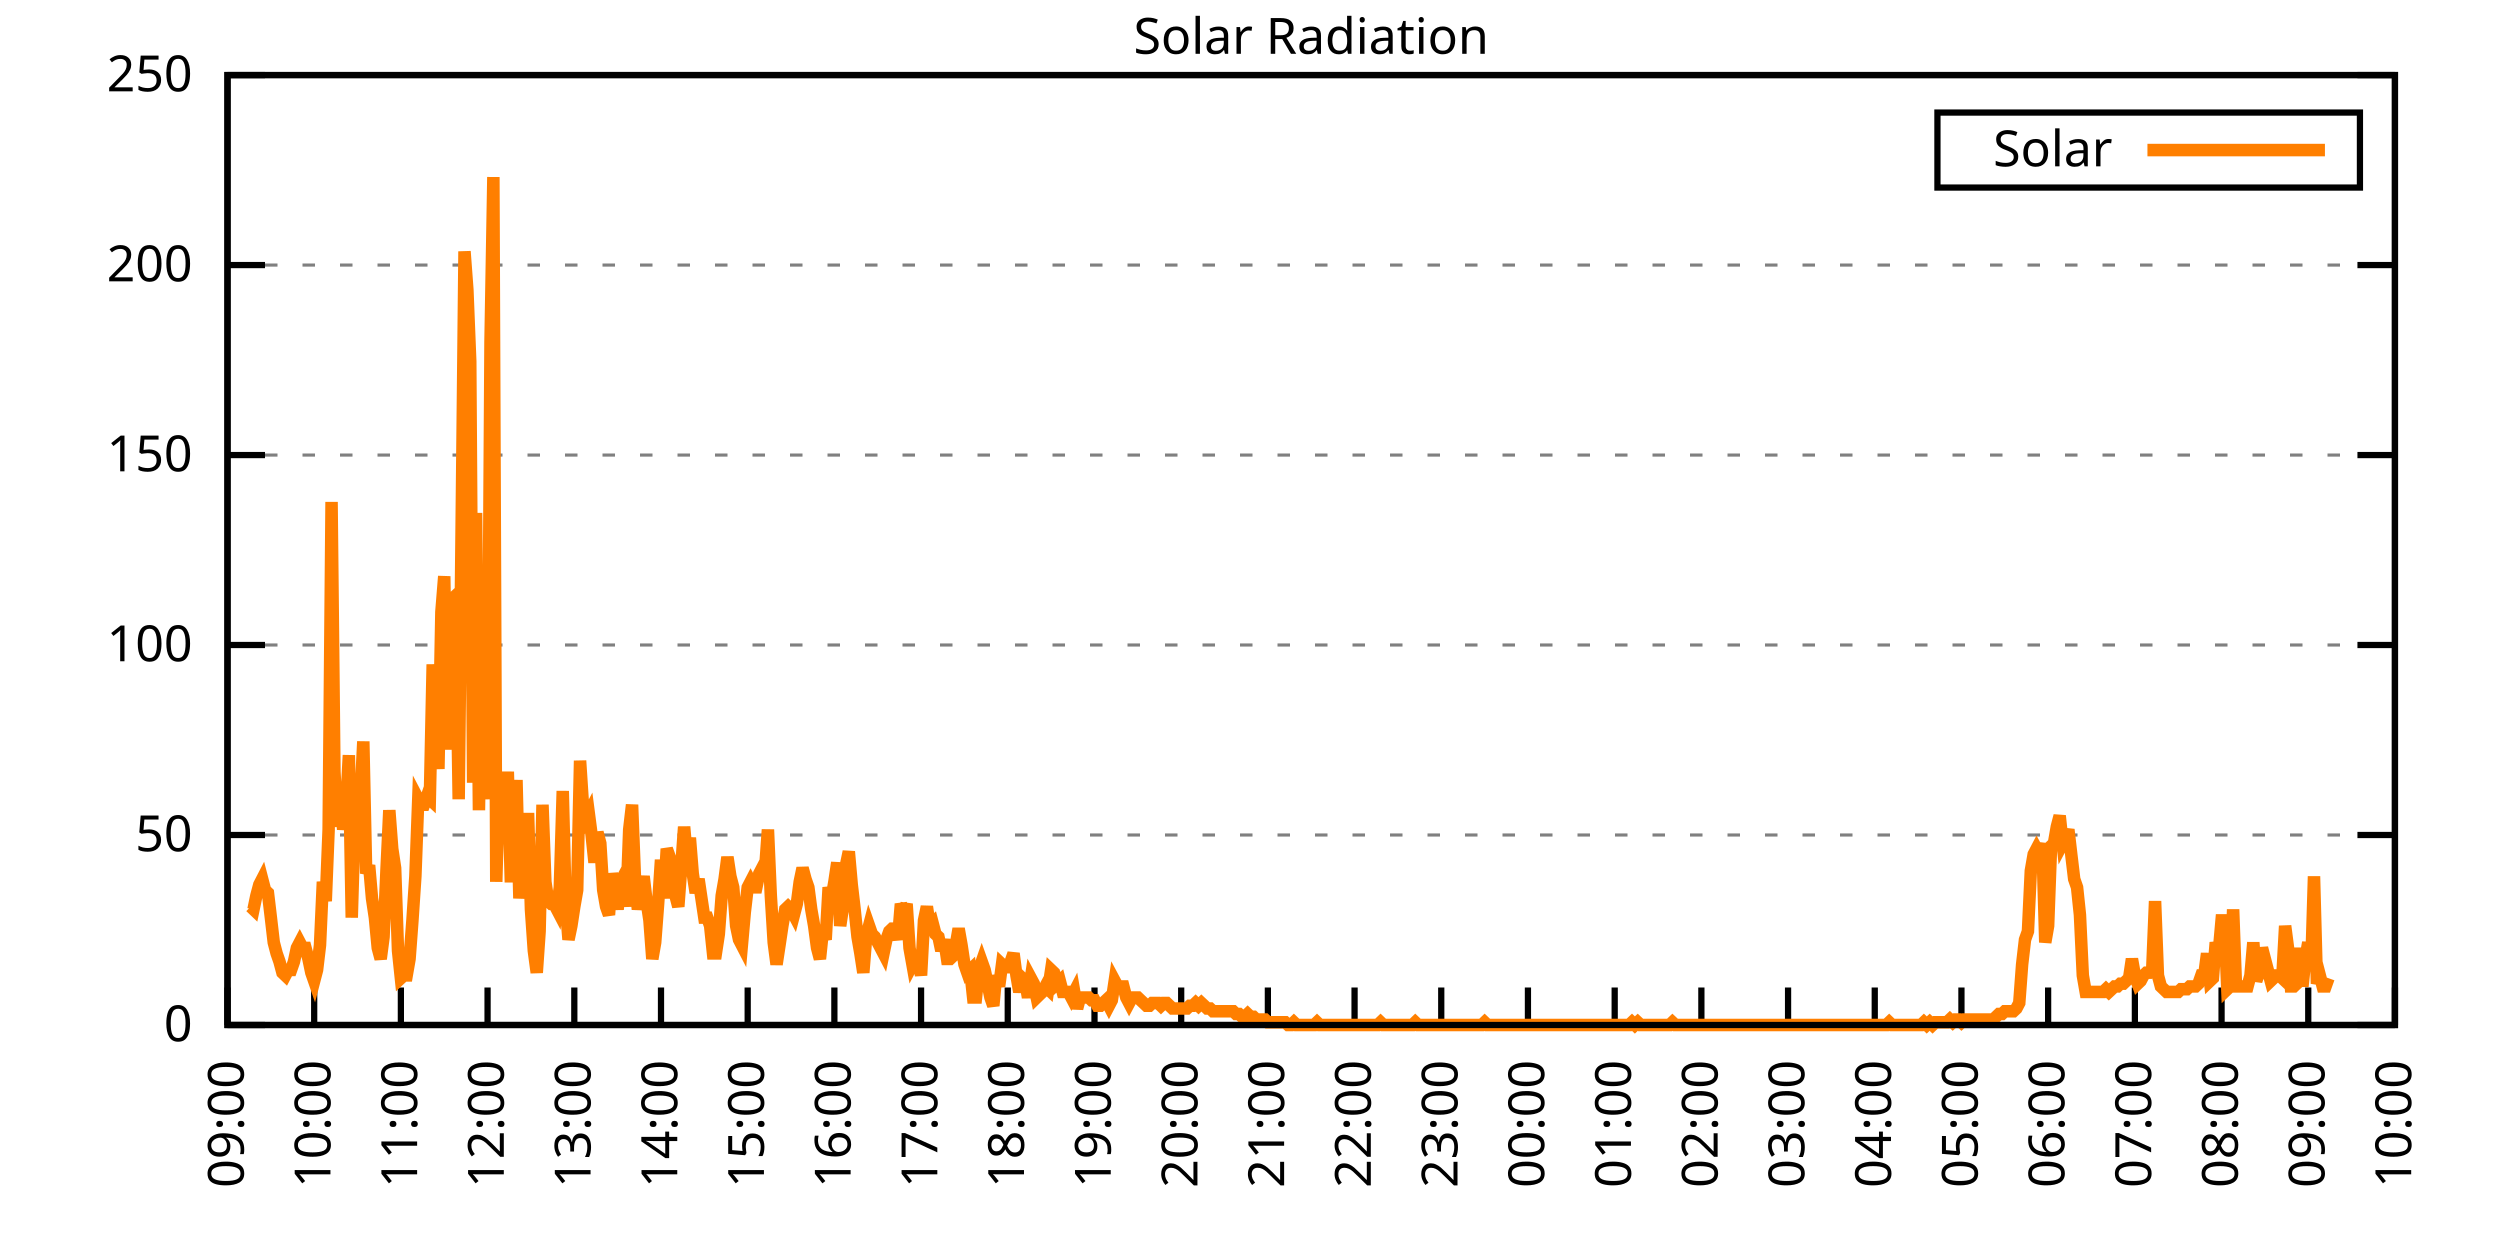
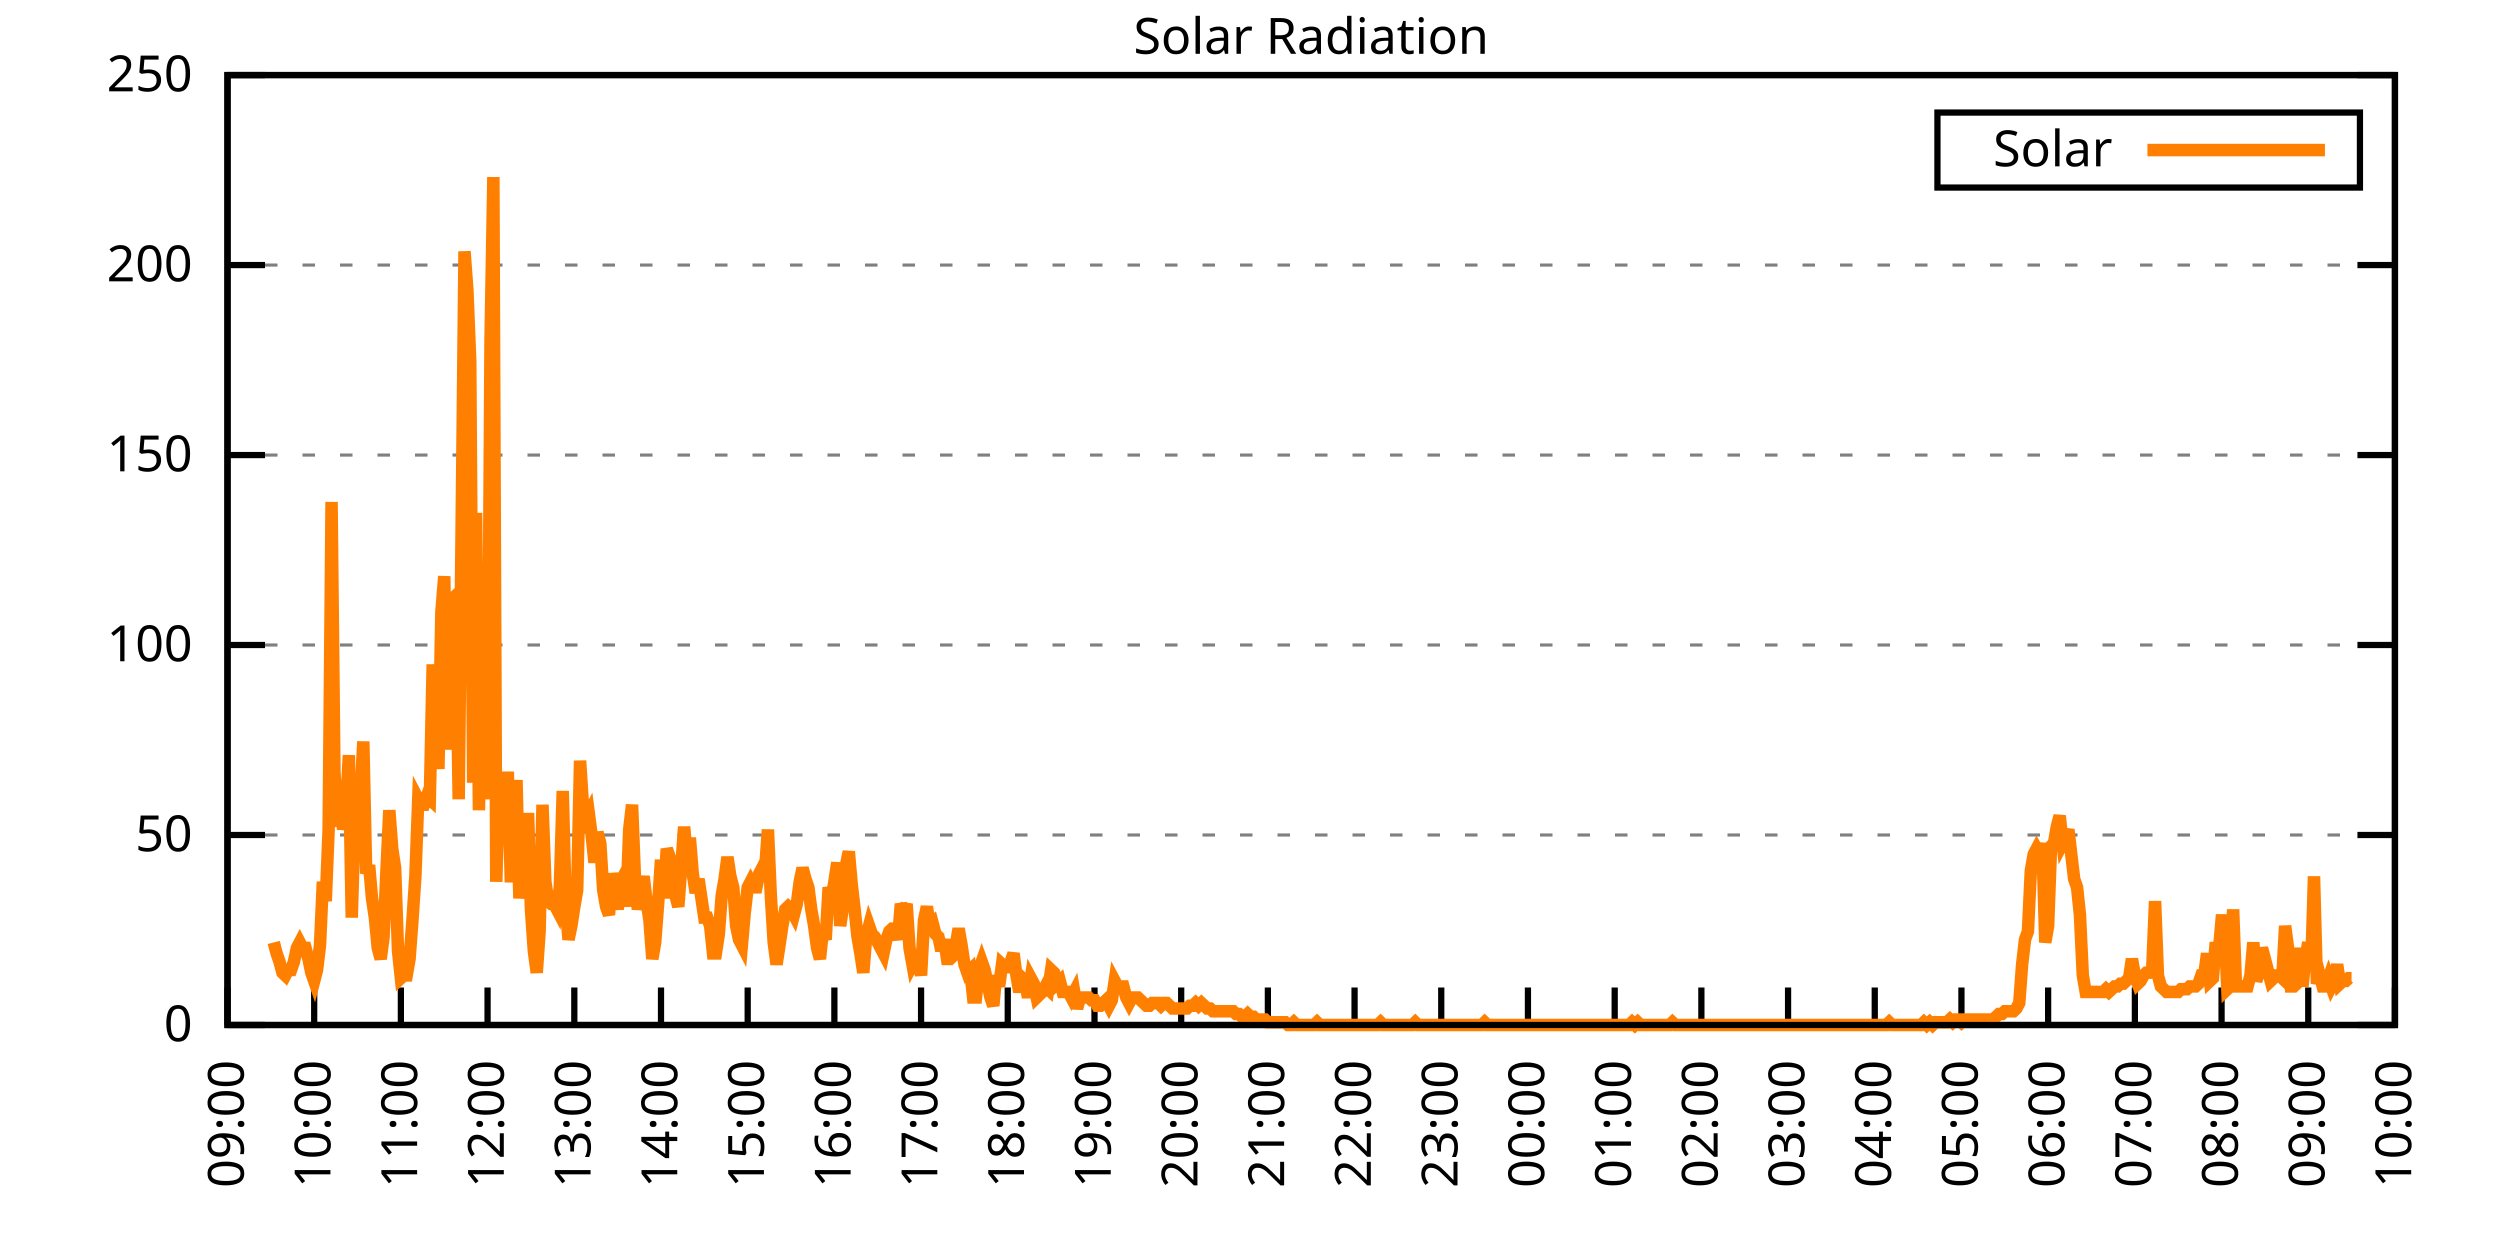
<svg xmlns="http://www.w3.org/2000/svg" xmlns:xlink="http://www.w3.org/1999/xlink" width="400" height="200" viewBox="0 0 400 200">
  <g id="gnuplot_canvas">
    <rect x="0" y="0" width="400" height="200" fill="none" />
    <defs>
      <circle id="gpDot" r="0.5" stroke-width="0.5" stroke="currentColor" />
      <path id="gpPt0" stroke-width="0.333" stroke="currentColor" d="M-1,0 h2 M0,-1 v2" />
      <path id="gpPt1" stroke-width="0.333" stroke="currentColor" d="M-1,-1 L1,1 M1,-1 L-1,1" />
      <path id="gpPt2" stroke-width="0.333" stroke="currentColor" d="M-1,0 L1,0 M0,-1 L0,1 M-1,-1 L1,1 M-1,1 L1,-1" />
      <rect id="gpPt3" stroke-width="0.333" stroke="currentColor" x="-1" y="-1" width="2" height="2" />
      <rect id="gpPt4" stroke-width="0.333" stroke="currentColor" fill="currentColor" x="-1" y="-1" width="2" height="2" />
      <circle id="gpPt5" stroke-width="0.333" stroke="currentColor" cx="0" cy="0" r="1" />
      <use xlink:href="#gpPt5" id="gpPt6" fill="currentColor" stroke="none" />
      <path id="gpPt7" stroke-width="0.333" stroke="currentColor" d="M0,-1.33 L-1.33,0.67 L1.33,0.67 z" />
      <use xlink:href="#gpPt7" id="gpPt8" fill="currentColor" stroke="none" />
      <use xlink:href="#gpPt7" id="gpPt9" stroke="currentColor" transform="rotate(180)" />
      <use xlink:href="#gpPt9" id="gpPt10" fill="currentColor" stroke="none" />
      <use xlink:href="#gpPt3" id="gpPt11" stroke="currentColor" transform="rotate(45)" />
      <use xlink:href="#gpPt11" id="gpPt12" fill="currentColor" stroke="none" />
      <path id="gpPt13" stroke-width="0.333" stroke="currentColor" d="M0,1.330 L1.265,0.411 L0.782,-1.067 L-0.782,-1.076 L-1.265,0.411 z" />
      <use xlink:href="#gpPt13" id="gpPt14" fill="currentColor" stroke="none" />
      <filter id="textbox" filterUnits="objectBoundingBox" x="0" y="0" height="1" width="1">
        <feFlood flood-color="white" flood-opacity="1" result="bgnd" />
        <feComposite in="SourceGraphic" in2="bgnd" operator="atop" />
      </filter>
      <filter id="greybox" filterUnits="objectBoundingBox" x="0" y="0" height="1" width="1">
        <feFlood flood-color="lightgrey" flood-opacity="1" result="grey" />
        <feComposite in="SourceGraphic" in2="grey" operator="atop" />
      </filter>
    </defs>
    <g fill="none" color="white" stroke="currentColor" stroke-width="1.00" stroke-linecap="butt" stroke-linejoin="miter">
</g>
    <g fill="none" color="black" stroke="currentColor" stroke-width="1.00" stroke-linecap="butt" stroke-linejoin="miter">
      <g stroke="none" shape-rendering="crispEdges">
        <polygon fill="rgb(255, 255, 255)" points="36.40,164.00 383.18,164.00 383.18,12.02 36.40,12.02 " />
      </g>
    </g>
    <g fill="none" color="black" stroke="currentColor" stroke-width="1.00" stroke-linecap="butt" stroke-linejoin="miter">
</g>
    <g fill="none" color="black" stroke="black" stroke-width="0.50" stroke-linecap="butt" stroke-linejoin="miter">
</g>
    <g fill="none" color="gray" stroke="currentColor" stroke-width="0.50" stroke-linecap="butt" stroke-linejoin="miter">
      <path stroke="gray" stroke-dasharray="2,4" class="gridline" d="M36.40,164.00 L383.19,164.00  " />
    </g>
    <g fill="none" color="gray" stroke="gray" stroke-width="1.00" stroke-linecap="butt" stroke-linejoin="miter">
</g>
    <g fill="none" color="black" stroke="currentColor" stroke-width="1.00" stroke-linecap="butt" stroke-linejoin="miter">
      <path stroke="black" d="M36.40,164.00 L42.40,164.00 M383.19,164.00 L377.19,164.00  " />
      <g transform="translate(30.80,166.60)" stroke="none" fill="black" font-family="Sans" font-size="8.00" text-anchor="end">
        <text>
          <tspan font-family="Sans"> 0</tspan>
        </text>
      </g>
    </g>
    <g fill="none" color="black" stroke="currentColor" stroke-width="1.00" stroke-linecap="butt" stroke-linejoin="miter">
</g>
    <g fill="none" color="black" stroke="black" stroke-width="0.50" stroke-linecap="butt" stroke-linejoin="miter">
</g>
    <g fill="none" color="gray" stroke="currentColor" stroke-width="0.50" stroke-linecap="butt" stroke-linejoin="miter">
      <path stroke="gray" stroke-dasharray="2,4" class="gridline" d="M36.40,133.60 L383.19,133.60  " />
    </g>
    <g fill="none" color="gray" stroke="gray" stroke-width="1.00" stroke-linecap="butt" stroke-linejoin="miter">
</g>
    <g fill="none" color="black" stroke="currentColor" stroke-width="1.00" stroke-linecap="butt" stroke-linejoin="miter">
      <path stroke="black" d="M36.40,133.60 L42.40,133.60 M383.19,133.60 L377.19,133.60  " />
      <g transform="translate(30.80,136.20)" stroke="none" fill="black" font-family="Sans" font-size="8.00" text-anchor="end">
        <text>
          <tspan font-family="Sans"> 50</tspan>
        </text>
      </g>
    </g>
    <g fill="none" color="black" stroke="currentColor" stroke-width="1.00" stroke-linecap="butt" stroke-linejoin="miter">
</g>
    <g fill="none" color="black" stroke="black" stroke-width="0.50" stroke-linecap="butt" stroke-linejoin="miter">
</g>
    <g fill="none" color="gray" stroke="currentColor" stroke-width="0.50" stroke-linecap="butt" stroke-linejoin="miter">
      <path stroke="gray" stroke-dasharray="2,4" class="gridline" d="M36.40,103.20 L383.19,103.20  " />
    </g>
    <g fill="none" color="gray" stroke="gray" stroke-width="1.00" stroke-linecap="butt" stroke-linejoin="miter">
</g>
    <g fill="none" color="black" stroke="currentColor" stroke-width="1.00" stroke-linecap="butt" stroke-linejoin="miter">
      <path stroke="black" d="M36.40,103.20 L42.40,103.20 M383.19,103.20 L377.19,103.20  " />
      <g transform="translate(30.80,105.80)" stroke="none" fill="black" font-family="Sans" font-size="8.00" text-anchor="end">
        <text>
          <tspan font-family="Sans"> 100</tspan>
        </text>
      </g>
    </g>
    <g fill="none" color="black" stroke="currentColor" stroke-width="1.00" stroke-linecap="butt" stroke-linejoin="miter">
</g>
    <g fill="none" color="black" stroke="black" stroke-width="0.50" stroke-linecap="butt" stroke-linejoin="miter">
</g>
    <g fill="none" color="gray" stroke="currentColor" stroke-width="0.50" stroke-linecap="butt" stroke-linejoin="miter">
      <path stroke="gray" stroke-dasharray="2,4" class="gridline" d="M36.40,72.81 L383.19,72.81  " />
    </g>
    <g fill="none" color="gray" stroke="gray" stroke-width="1.00" stroke-linecap="butt" stroke-linejoin="miter">
</g>
    <g fill="none" color="black" stroke="currentColor" stroke-width="1.00" stroke-linecap="butt" stroke-linejoin="miter">
      <path stroke="black" d="M36.40,72.81 L42.40,72.81 M383.19,72.81 L377.19,72.81  " />
      <g transform="translate(30.80,75.41)" stroke="none" fill="black" font-family="Sans" font-size="8.00" text-anchor="end">
        <text>
          <tspan font-family="Sans"> 150</tspan>
        </text>
      </g>
    </g>
    <g fill="none" color="black" stroke="currentColor" stroke-width="1.00" stroke-linecap="butt" stroke-linejoin="miter">
</g>
    <g fill="none" color="black" stroke="black" stroke-width="0.50" stroke-linecap="butt" stroke-linejoin="miter">
</g>
    <g fill="none" color="gray" stroke="currentColor" stroke-width="0.50" stroke-linecap="butt" stroke-linejoin="miter">
      <path stroke="gray" stroke-dasharray="2,4" class="gridline" d="M36.40,42.41 L383.19,42.41  " />
    </g>
    <g fill="none" color="gray" stroke="gray" stroke-width="1.00" stroke-linecap="butt" stroke-linejoin="miter">
</g>
    <g fill="none" color="black" stroke="currentColor" stroke-width="1.00" stroke-linecap="butt" stroke-linejoin="miter">
      <path stroke="black" d="M36.40,42.41 L42.40,42.41 M383.19,42.41 L377.19,42.41  " />
      <g transform="translate(30.80,45.01)" stroke="none" fill="black" font-family="Sans" font-size="8.00" text-anchor="end">
        <text>
          <tspan font-family="Sans"> 200</tspan>
        </text>
      </g>
    </g>
    <g fill="none" color="black" stroke="currentColor" stroke-width="1.00" stroke-linecap="butt" stroke-linejoin="miter">
</g>
    <g fill="none" color="black" stroke="black" stroke-width="0.50" stroke-linecap="butt" stroke-linejoin="miter">
</g>
    <g fill="none" color="gray" stroke="currentColor" stroke-width="0.50" stroke-linecap="butt" stroke-linejoin="miter">
      <path stroke="gray" stroke-dasharray="2,4" class="gridline" d="M36.40,12.01 L383.19,12.01  " />
    </g>
    <g fill="none" color="gray" stroke="gray" stroke-width="1.00" stroke-linecap="butt" stroke-linejoin="miter">
</g>
    <g fill="none" color="black" stroke="currentColor" stroke-width="1.00" stroke-linecap="butt" stroke-linejoin="miter">
      <path stroke="black" d="M36.40,12.01 L42.40,12.01 M383.19,12.01 L377.19,12.01  " />
      <g transform="translate(30.80,14.61)" stroke="none" fill="black" font-family="Sans" font-size="8.00" text-anchor="end">
        <text>
          <tspan font-family="Sans"> 250</tspan>
        </text>
      </g>
    </g>
    <g fill="none" color="black" stroke="currentColor" stroke-width="1.00" stroke-linecap="butt" stroke-linejoin="miter">
      <path stroke="black" d="M36.40,164.00 L36.40,158.00  " />
      <g transform="translate(39.00,169.60) rotate(270.00)" stroke="none" fill="black" font-family="Sans" font-size="8.00" text-anchor="end">
        <text>
          <tspan font-family="Sans">09:00</tspan>
        </text>
      </g>
    </g>
    <g fill="none" color="black" stroke="currentColor" stroke-width="1.00" stroke-linecap="butt" stroke-linejoin="miter">
      <path stroke="black" d="M50.27,164.00 L50.27,158.00  " />
      <g transform="translate(52.87,169.60) rotate(270.00)" stroke="none" fill="black" font-family="Sans" font-size="8.00" text-anchor="end">
        <text>
          <tspan font-family="Sans">10:00</tspan>
        </text>
      </g>
    </g>
    <g fill="none" color="black" stroke="currentColor" stroke-width="1.00" stroke-linecap="butt" stroke-linejoin="miter">
      <path stroke="black" d="M64.14,164.00 L64.14,158.00  " />
      <g transform="translate(66.74,169.60) rotate(270.00)" stroke="none" fill="black" font-family="Sans" font-size="8.00" text-anchor="end">
        <text>
          <tspan font-family="Sans">11:00</tspan>
        </text>
      </g>
    </g>
    <g fill="none" color="black" stroke="currentColor" stroke-width="1.00" stroke-linecap="butt" stroke-linejoin="miter">
      <path stroke="black" d="M78.01,164.00 L78.01,158.00  " />
      <g transform="translate(80.61,169.60) rotate(270.00)" stroke="none" fill="black" font-family="Sans" font-size="8.00" text-anchor="end">
        <text>
          <tspan font-family="Sans">12:00</tspan>
        </text>
      </g>
    </g>
    <g fill="none" color="black" stroke="currentColor" stroke-width="1.00" stroke-linecap="butt" stroke-linejoin="miter">
      <path stroke="black" d="M91.89,164.00 L91.89,158.00  " />
      <g transform="translate(94.49,169.60) rotate(270.00)" stroke="none" fill="black" font-family="Sans" font-size="8.00" text-anchor="end">
        <text>
          <tspan font-family="Sans">13:00</tspan>
        </text>
      </g>
    </g>
    <g fill="none" color="black" stroke="currentColor" stroke-width="1.00" stroke-linecap="butt" stroke-linejoin="miter">
      <path stroke="black" d="M105.76,164.00 L105.76,158.00  " />
      <g transform="translate(108.36,169.60) rotate(270.00)" stroke="none" fill="black" font-family="Sans" font-size="8.00" text-anchor="end">
        <text>
          <tspan font-family="Sans">14:00</tspan>
        </text>
      </g>
    </g>
    <g fill="none" color="black" stroke="currentColor" stroke-width="1.00" stroke-linecap="butt" stroke-linejoin="miter">
      <path stroke="black" d="M119.63,164.00 L119.63,158.00  " />
      <g transform="translate(122.23,169.60) rotate(270.00)" stroke="none" fill="black" font-family="Sans" font-size="8.00" text-anchor="end">
        <text>
          <tspan font-family="Sans">15:00</tspan>
        </text>
      </g>
    </g>
    <g fill="none" color="black" stroke="currentColor" stroke-width="1.00" stroke-linecap="butt" stroke-linejoin="miter">
      <path stroke="black" d="M133.50,164.00 L133.50,158.00  " />
      <g transform="translate(136.10,169.60) rotate(270.00)" stroke="none" fill="black" font-family="Sans" font-size="8.00" text-anchor="end">
        <text>
          <tspan font-family="Sans">16:00</tspan>
        </text>
      </g>
    </g>
    <g fill="none" color="black" stroke="currentColor" stroke-width="1.00" stroke-linecap="butt" stroke-linejoin="miter">
      <path stroke="black" d="M147.37,164.00 L147.37,158.00  " />
      <g transform="translate(149.97,169.60) rotate(270.00)" stroke="none" fill="black" font-family="Sans" font-size="8.00" text-anchor="end">
        <text>
          <tspan font-family="Sans">17:00</tspan>
        </text>
      </g>
    </g>
    <g fill="none" color="black" stroke="currentColor" stroke-width="1.00" stroke-linecap="butt" stroke-linejoin="miter">
      <path stroke="black" d="M161.24,164.00 L161.24,158.00  " />
      <g transform="translate(163.84,169.60) rotate(270.00)" stroke="none" fill="black" font-family="Sans" font-size="8.00" text-anchor="end">
        <text>
          <tspan font-family="Sans">18:00</tspan>
        </text>
      </g>
    </g>
    <g fill="none" color="black" stroke="currentColor" stroke-width="1.00" stroke-linecap="butt" stroke-linejoin="miter">
      <path stroke="black" d="M175.12,164.00 L175.12,158.00  " />
      <g transform="translate(177.72,169.60) rotate(270.00)" stroke="none" fill="black" font-family="Sans" font-size="8.00" text-anchor="end">
        <text>
          <tspan font-family="Sans">19:00</tspan>
        </text>
      </g>
    </g>
    <g fill="none" color="black" stroke="currentColor" stroke-width="1.00" stroke-linecap="butt" stroke-linejoin="miter">
      <path stroke="black" d="M188.99,164.00 L188.99,158.00  " />
      <g transform="translate(191.59,169.60) rotate(270.00)" stroke="none" fill="black" font-family="Sans" font-size="8.00" text-anchor="end">
        <text>
          <tspan font-family="Sans">20:00</tspan>
        </text>
      </g>
    </g>
    <g fill="none" color="black" stroke="currentColor" stroke-width="1.00" stroke-linecap="butt" stroke-linejoin="miter">
      <path stroke="black" d="M202.86,164.00 L202.86,158.00  " />
      <g transform="translate(205.46,169.60) rotate(270.00)" stroke="none" fill="black" font-family="Sans" font-size="8.00" text-anchor="end">
        <text>
          <tspan font-family="Sans">21:00</tspan>
        </text>
      </g>
    </g>
    <g fill="none" color="black" stroke="currentColor" stroke-width="1.00" stroke-linecap="butt" stroke-linejoin="miter">
      <path stroke="black" d="M216.73,164.00 L216.73,158.00  " />
      <g transform="translate(219.33,169.60) rotate(270.00)" stroke="none" fill="black" font-family="Sans" font-size="8.00" text-anchor="end">
        <text>
          <tspan font-family="Sans">22:00</tspan>
        </text>
      </g>
    </g>
    <g fill="none" color="black" stroke="currentColor" stroke-width="1.00" stroke-linecap="butt" stroke-linejoin="miter">
      <path stroke="black" d="M230.60,164.00 L230.60,158.00  " />
      <g transform="translate(233.20,169.60) rotate(270.00)" stroke="none" fill="black" font-family="Sans" font-size="8.00" text-anchor="end">
        <text>
          <tspan font-family="Sans">23:00</tspan>
        </text>
      </g>
    </g>
    <g fill="none" color="black" stroke="currentColor" stroke-width="1.00" stroke-linecap="butt" stroke-linejoin="miter">
      <path stroke="black" d="M244.47,164.00 L244.47,158.00  " />
      <g transform="translate(247.07,169.60) rotate(270.00)" stroke="none" fill="black" font-family="Sans" font-size="8.00" text-anchor="end">
        <text>
          <tspan font-family="Sans">00:00</tspan>
        </text>
      </g>
    </g>
    <g fill="none" color="black" stroke="currentColor" stroke-width="1.00" stroke-linecap="butt" stroke-linejoin="miter">
      <path stroke="black" d="M258.35,164.00 L258.35,158.00  " />
      <g transform="translate(260.95,169.60) rotate(270.00)" stroke="none" fill="black" font-family="Sans" font-size="8.00" text-anchor="end">
        <text>
          <tspan font-family="Sans">01:00</tspan>
        </text>
      </g>
    </g>
    <g fill="none" color="black" stroke="currentColor" stroke-width="1.00" stroke-linecap="butt" stroke-linejoin="miter">
      <path stroke="black" d="M272.22,164.00 L272.22,158.00  " />
      <g transform="translate(274.82,169.60) rotate(270.00)" stroke="none" fill="black" font-family="Sans" font-size="8.00" text-anchor="end">
        <text>
          <tspan font-family="Sans">02:00</tspan>
        </text>
      </g>
    </g>
    <g fill="none" color="black" stroke="currentColor" stroke-width="1.00" stroke-linecap="butt" stroke-linejoin="miter">
      <path stroke="black" d="M286.09,164.00 L286.09,158.00  " />
      <g transform="translate(288.69,169.60) rotate(270.00)" stroke="none" fill="black" font-family="Sans" font-size="8.00" text-anchor="end">
        <text>
          <tspan font-family="Sans">03:00</tspan>
        </text>
      </g>
    </g>
    <g fill="none" color="black" stroke="currentColor" stroke-width="1.00" stroke-linecap="butt" stroke-linejoin="miter">
      <path stroke="black" d="M299.96,164.00 L299.96,158.00  " />
      <g transform="translate(302.56,169.60) rotate(270.00)" stroke="none" fill="black" font-family="Sans" font-size="8.00" text-anchor="end">
        <text>
          <tspan font-family="Sans">04:00</tspan>
        </text>
      </g>
    </g>
    <g fill="none" color="black" stroke="currentColor" stroke-width="1.00" stroke-linecap="butt" stroke-linejoin="miter">
      <path stroke="black" d="M313.83,164.00 L313.83,158.00  " />
      <g transform="translate(316.43,169.60) rotate(270.00)" stroke="none" fill="black" font-family="Sans" font-size="8.00" text-anchor="end">
        <text>
          <tspan font-family="Sans">05:00</tspan>
        </text>
      </g>
    </g>
    <g fill="none" color="black" stroke="currentColor" stroke-width="1.00" stroke-linecap="butt" stroke-linejoin="miter">
      <path stroke="black" d="M327.70,164.00 L327.70,158.00  " />
      <g transform="translate(330.30,169.60) rotate(270.00)" stroke="none" fill="black" font-family="Sans" font-size="8.00" text-anchor="end">
        <text>
          <tspan font-family="Sans">06:00</tspan>
        </text>
      </g>
    </g>
    <g fill="none" color="black" stroke="currentColor" stroke-width="1.00" stroke-linecap="butt" stroke-linejoin="miter">
      <path stroke="black" d="M341.58,164.00 L341.58,158.00  " />
      <g transform="translate(344.18,169.60) rotate(270.00)" stroke="none" fill="black" font-family="Sans" font-size="8.00" text-anchor="end">
        <text>
          <tspan font-family="Sans">07:00</tspan>
        </text>
      </g>
    </g>
    <g fill="none" color="black" stroke="currentColor" stroke-width="1.00" stroke-linecap="butt" stroke-linejoin="miter">
      <path stroke="black" d="M355.45,164.00 L355.45,158.00  " />
      <g transform="translate(358.05,169.60) rotate(270.00)" stroke="none" fill="black" font-family="Sans" font-size="8.00" text-anchor="end">
        <text>
          <tspan font-family="Sans">08:00</tspan>
        </text>
      </g>
    </g>
    <g fill="none" color="black" stroke="currentColor" stroke-width="1.00" stroke-linecap="butt" stroke-linejoin="miter">
      <path stroke="black" d="M369.32,164.00 L369.32,158.00  " />
      <g transform="translate(371.92,169.60) rotate(270.00)" stroke="none" fill="black" font-family="Sans" font-size="8.00" text-anchor="end">
        <text>
          <tspan font-family="Sans">09:00</tspan>
        </text>
      </g>
    </g>
    <g fill="none" color="black" stroke="currentColor" stroke-width="1.00" stroke-linecap="butt" stroke-linejoin="miter">
      <path stroke="black" d="M383.19,164.00 L383.19,158.00  " />
      <g transform="translate(385.79,169.60) rotate(270.00)" stroke="none" fill="black" font-family="Sans" font-size="8.00" text-anchor="end">
        <text>
          <tspan font-family="Sans">10:00</tspan>
        </text>
      </g>
    </g>
    <g fill="none" color="black" stroke="currentColor" stroke-width="1.00" stroke-linecap="butt" stroke-linejoin="miter">
</g>
    <g fill="none" color="black" stroke="currentColor" stroke-width="1.00" stroke-linecap="butt" stroke-linejoin="miter">
      <path stroke="black" d="M36.40,12.01 L36.40,164.00 L383.19,164.00 L383.19,12.01 L36.40,12.01 Z  " />
    </g>
    <g fill="none" color="black" stroke="currentColor" stroke-width="1.00" stroke-linecap="butt" stroke-linejoin="miter">
</g>
    <g fill="none" color="black" stroke="currentColor" stroke-width="1.00" stroke-linecap="butt" stroke-linejoin="miter">
      <path stroke="black" d="M309.99,30.01 L309.99,18.01 L377.59,18.01 L377.59,30.01 L309.99,30.01 Z  " />
    </g>
    <g id="Solar_Radiation_plot_1">
      <g fill="none" color="white" stroke="black" stroke-width="2.00" stroke-linecap="butt" stroke-linejoin="miter">
</g>
      <g fill="none" color="black" stroke="currentColor" stroke-width="2.00" stroke-linecap="butt" stroke-linejoin="miter">
        <g transform="translate(337.99,26.61)" stroke="none" fill="black" font-family="Sans" font-size="8.00" text-anchor="end">
          <text>
            <tspan font-family="Sans">Solar</tspan>
          </text>
        </g>
      </g>
      <g fill="none" color="black" stroke="currentColor" stroke-width="2.00" stroke-linecap="butt" stroke-linejoin="miter">
-         <path stroke="rgb(255, 127,   0)" d="M343.59,24.01 L371.99,24.01 M40.10,145.06 L40.56,145.50 L41.02,143.30 L41.49,141.54 L41.95,140.65 L42.41,142.42   L42.87,142.86 L43.34,146.82 L43.80,150.79 L44.26,152.55 L44.72,153.87 L45.19,155.63 L45.65,156.07 L46.11,155.19   L46.57,155.19 L47.03,153.87 L47.50,151.67 L47.96,150.79 L48.42,151.67 L48.88,151.67 L49.35,153.43 L49.81,155.63   L50.27,156.95 L50.73,155.19 L51.20,151.23 L51.66,141.09 L52.12,144.18 L52.58,132.73 L53.05,80.31 L53.51,123.47   L53.97,132.28 L54.43,125.24 L54.90,132.73 L55.36,129.64 L55.82,120.83 L56.28,146.82 L56.75,130.96 L57.21,133.61   L57.67,127.88 L58.13,118.63 L58.59,139.77 L59.06,138.45 L59.52,143.74 L59.98,146.82 L60.44,151.67 L60.91,153.43   L61.37,149.90 L61.83,139.33 L62.29,129.64 L62.76,135.81 L63.22,138.89 L63.68,152.11 L64.14,156.51 L64.61,156.07   L65.07,156.07 L65.53,153.43 L65.99,147.26 L66.46,140.21 L66.92,127.88 L67.38,128.76 L67.84,128.76 L68.30,127.44   L68.77,127.88 L69.23,106.30 L69.69,116.43 L70.15,123.03 L70.62,97.93 L71.08,92.20 L71.54,119.95 L72.00,96.16   L72.47,95.72 L72.93,97.93 L73.39,127.88 L73.85,85.15 L74.32,40.22 L74.78,46.39 L75.24,57.84 L75.70,125.24   L76.17,82.07 L76.63,129.64 L77.09,101.01 L77.55,114.22 L78.01,127.88 L78.48,54.76 L78.94,28.33 L79.40,141.09   L79.86,124.36 L80.33,126.12 L80.79,134.93 L81.25,123.47 L81.71,140.21 L82.18,140.21 L82.64,124.80 L83.10,143.74   L83.56,138.45 L84.03,142.86 L84.49,130.08 L84.95,145.50 L85.41,152.11 L85.88,155.63 L86.34,149.02 L86.80,128.76   L87.26,141.09 L87.72,144.18 L88.19,144.62 L88.65,144.62 L89.11,145.50 L89.57,141.98 L90.04,126.56 L90.50,144.62   L90.96,150.34 L91.42,148.14 L91.89,145.06 L92.35,142.42 L92.81,121.71 L93.27,128.76 L93.74,130.96 L94.20,130.08   L94.66,133.61 L95.12,138.01 L95.59,133.17 L96.05,134.93 L96.51,142.42 L96.97,145.06 L97.44,146.38 L97.90,139.77   L98.36,141.98 L98.82,145.50 L99.28,141.09 L99.75,140.21 L100.21,145.06 L100.67,132.73 L101.13,128.76 L101.60,140.65   L102.06,145.50 L102.52,142.86 L102.98,140.21 L103.45,144.18 L103.91,147.26 L104.37,153.43 L104.83,150.79 L105.30,144.62   L105.76,137.57 L106.22,143.74 L106.68,135.81 L107.15,137.13 L107.61,138.45 L108.07,143.30 L108.53,145.06 L108.99,138.89   L109.46,132.28 L109.92,137.57 L110.38,134.05 L110.84,139.77 L111.31,142.86 L111.77,140.65 L112.23,143.74 L112.69,146.82   L113.16,146.82 L113.62,148.14 L114.08,152.55 L114.54,152.55 L115.01,149.46 L115.47,143.30 L115.93,140.65 L116.39,137.13   L116.86,140.21 L117.32,141.98 L117.78,148.14 L118.24,150.34 L118.70,151.23 L119.17,145.94 L119.63,141.98 L120.09,141.09   L120.55,141.98 L121.02,141.98 L121.48,139.77 L121.94,138.89 L122.40,139.33 L122.87,132.73 L123.33,143.30 L123.79,150.79   L124.25,154.31 L124.72,151.23 L125.18,148.14 L125.64,145.50 L126.10,145.06 L126.57,145.50 L127.03,146.38 L127.49,144.62   L127.95,141.09 L128.41,138.89 L128.88,140.65 L129.34,141.98 L129.80,145.50 L130.26,148.14 L130.73,151.67 L131.19,153.43   L131.65,149.02 L132.11,150.34 L132.58,141.98 L133.04,143.74 L133.50,141.09 L133.96,138.01 L134.43,148.14 L134.89,145.06   L135.35,138.45 L135.81,136.25 L136.28,141.54 L136.74,145.50 L137.20,149.90 L137.66,152.55 L138.13,155.63 L138.59,149.90   L139.05,148.14 L139.51,149.46 L139.97,149.90 L140.44,150.79 L140.90,151.67 L141.36,152.55 L141.82,150.34 L142.29,149.02   L142.75,148.58 L143.21,148.58 L143.67,150.34 L144.14,144.62 L144.60,145.94 L145.06,144.62 L145.52,151.67 L145.99,154.31   L146.45,153.43 L146.91,153.43 L147.37,156.07 L147.84,147.26 L148.30,145.06 L148.76,148.14 L149.22,147.70 L149.68,149.46   L150.15,149.90 L150.61,152.11 L151.07,150.34 L151.53,153.43 L152.00,153.43 L152.46,152.99 L152.92,151.23 L153.38,148.58   L153.85,151.23 L154.31,154.31 L154.77,155.63 L155.23,155.19 L155.70,159.60 L156.16,159.60 L156.62,155.19 L157.08,153.87   L157.55,155.19 L158.01,157.39 L158.47,159.60 L158.93,160.92 L159.39,156.07 L159.86,157.83 L160.32,154.31 L160.78,154.75   L161.24,154.75 L161.71,153.87 L162.17,152.55 L162.63,156.07 L163.09,158.71 L163.56,156.51 L164.02,156.95 L164.48,159.60   L164.94,156.51 L165.41,157.39 L165.87,159.60 L166.33,159.15 L166.79,158.71 L167.26,157.83 L167.72,158.27 L168.18,155.19   L168.64,155.63 L169.10,157.39 L169.57,156.95 L170.03,158.71 L170.49,158.71 L170.95,158.71 L171.42,159.60 L171.88,158.71   L172.34,161.36 L172.80,159.60 L173.27,159.60 L173.73,159.60 L174.19,159.60 L174.65,160.04 L175.12,160.04 L175.58,160.92   L176.04,160.92 L176.50,160.48 L176.97,160.04 L177.43,160.92 L177.89,160.04 L178.35,156.95 L178.82,157.83 L179.28,157.83   L179.74,157.83 L180.20,159.60 L180.66,160.48 L181.13,159.60 L181.59,159.60 L182.05,159.60 L182.51,160.04 L182.98,160.48   L183.44,160.92 L183.90,160.92 L184.36,160.48 L184.83,160.48 L185.29,160.48 L185.75,160.92 L186.21,160.48 L186.68,160.48   L187.14,160.92 L187.60,161.36 L188.06,161.36 L188.53,161.36 L188.99,161.36 L189.45,161.36 L189.91,161.36 L190.37,160.92   L190.84,160.92 L191.30,160.48 L191.76,160.92 L192.22,160.48 L192.69,160.92 L193.15,161.36 L193.61,161.36 L194.07,161.80   L194.54,161.80 L195.00,161.80 L195.46,161.80 L195.92,161.80 L196.39,161.80 L196.85,161.80 L197.31,161.80 L197.77,162.24   L198.24,162.24 L198.70,162.68 L199.16,162.68 L199.62,162.24 L200.08,162.68 L200.55,162.68 L201.01,163.12 L201.47,163.12   L201.93,163.12 L202.40,163.12 L202.86,163.56 L203.32,163.56 L203.78,163.56 L204.25,163.56 L204.71,163.56 L205.17,163.56   L205.63,163.56 L206.10,164.00 L206.56,164.00 L207.02,163.56 L207.48,164.00 L207.95,164.00 L208.41,164.00 L208.87,164.00   L209.33,164.00 L209.80,164.00 L210.26,164.00 L210.72,163.56 L211.18,164.00 L211.64,164.00 L212.11,164.00 L212.57,164.00   L213.03,164.00 L213.49,164.00 L213.96,164.00 L214.42,164.00 L214.88,164.00 L215.34,164.00 L215.81,164.00 L216.27,164.00   L216.73,164.00 L217.19,164.00 L217.66,164.00 L218.12,164.00 L218.58,164.00 L219.04,164.00 L219.51,164.00 L219.97,164.00   L220.43,164.00 L220.89,163.56 L221.35,164.00 L221.82,164.00 L222.28,164.00 L222.74,164.00 L223.20,164.00 L223.67,164.00   L224.13,164.00 L224.59,164.00 L225.05,164.00 L225.52,164.00 L225.98,164.00 L226.44,163.56 L226.90,164.00 L227.37,164.00   L227.83,164.00 L228.29,164.00 L228.75,164.00 L229.22,164.00 L229.68,164.00 L230.14,164.00 L230.60,164.00 L231.06,164.00   L231.53,164.00 L231.99,164.00 L232.45,164.00 L232.91,164.00 L233.38,164.00 L233.84,164.00 L234.30,164.00 L234.76,164.00   L235.23,164.00 L235.69,164.00 L236.15,164.00 L236.61,164.00 L237.08,164.00 L237.54,163.56 L238.00,164.00 L238.46,164.00   L238.93,164.00 L239.39,164.00 L239.85,164.00 L240.31,164.00 L240.77,164.00 L241.24,164.00 L241.70,164.00 L242.16,164.00   L242.62,164.00 L243.09,164.00 L243.55,164.00 L244.01,164.00 L244.47,164.00 L244.94,164.00 L245.40,164.00 L245.86,164.00   L246.32,164.00 L246.79,164.00 L247.25,164.00 L247.71,164.00 L248.17,164.00 L248.64,164.00 L249.10,164.00 L249.56,164.00   L250.02,164.00 L250.49,164.00 L250.95,164.00 L251.41,164.00 L251.87,164.00 L252.33,164.00 L252.80,164.00 L253.26,164.00   L253.72,164.00 L254.18,164.00 L254.65,164.00 L255.11,164.00 L255.57,164.00 L256.03,164.00 L256.50,164.00 L256.96,164.00   L257.42,164.00 L257.88,164.00 L258.35,164.00 L258.81,164.00 L259.27,164.00 L259.73,164.00 L260.20,164.00 L260.66,164.00   L261.12,163.56 L261.58,164.00 L262.04,163.56 L262.51,164.00 L262.97,164.00 L263.43,164.00 L263.89,164.00 L264.36,164.00   L264.82,164.00 L265.28,164.00 L265.74,164.00 L266.21,164.00 L266.67,164.00 L267.13,164.00 L267.59,163.56 L268.06,164.00   L268.52,164.00 L268.98,164.00 L269.44,164.00 L269.91,164.00 L270.37,164.00 L270.83,164.00 L271.29,164.00 L271.75,164.00   L272.22,164.00 L272.68,164.00 L273.14,164.00 L273.60,164.00 L274.07,164.00 L274.53,164.00 L274.99,164.00 L275.45,164.00   L275.92,164.00 L276.38,164.00 L276.84,164.00 L277.30,164.00 L277.77,164.00 L278.23,164.00 L278.69,164.00 L279.15,164.00   L279.62,164.00 L280.08,164.00 L280.54,164.00 L281.00,164.00 L281.46,164.00 L281.93,164.00 L282.39,164.00 L282.85,164.00   L283.31,164.00 L283.78,164.00 L284.24,164.00 L284.70,164.00 L285.16,164.00 L285.63,164.00 L286.09,164.00 L286.55,164.00   L287.01,164.00 L287.48,164.00 L287.94,164.00 L288.40,164.00 L288.86,164.00 L289.33,164.00 L289.79,164.00 L290.25,164.00   L290.71,164.00 L291.18,164.00 L291.64,164.00 L292.10,164.00 L292.56,164.00 L293.02,164.00 L293.49,164.00 L293.95,164.00   L294.41,164.00 L294.87,164.00 L295.34,164.00 L295.80,164.00 L296.26,164.00 L296.72,164.00 L297.19,164.00 L297.65,164.00   L298.11,164.00 L298.57,164.00 L299.04,164.00 L299.50,164.00 L299.96,164.00 L300.42,164.00 L300.89,164.00 L301.35,164.00   L301.81,164.00 L302.27,163.56 L302.73,164.00 L303.20,164.00 L303.66,164.00 L304.12,164.00 L304.58,164.00 L305.05,164.00   L305.51,164.00 L305.97,164.00 L306.43,164.00 L306.90,164.00 L307.36,164.00 L307.82,163.56 L308.28,164.00 L308.75,163.56   L309.21,164.00 L309.67,163.56 L310.13,163.56 L310.60,163.56 L311.06,163.56 L311.52,163.56 L311.98,163.12 L312.44,163.56   L312.91,163.12 L313.37,163.12 L313.83,163.56 L314.29,163.12 L314.76,163.12 L315.22,163.12 L315.68,163.12 L316.14,163.12   L316.61,163.12 L317.07,163.12 L317.53,163.12 L317.99,163.12 L318.46,163.12 L318.92,163.12 L319.38,162.68 L319.84,162.24   L320.31,162.24 L320.77,161.80 L321.23,161.80 L321.69,161.80 L322.15,161.80 L322.62,161.36 L323.08,160.48 L323.54,154.31   L324.00,150.34 L324.47,149.02 L324.93,139.33 L325.39,136.69 L325.85,135.81 L326.32,136.69 L326.78,134.93 L327.24,150.79   L327.70,148.14 L328.17,135.37 L328.63,134.93 L329.09,132.28 L329.55,130.52 L330.02,134.93 L330.48,134.05 L330.94,132.73   L331.40,136.69 L331.87,140.65 L332.33,141.98 L332.79,146.38 L333.25,156.07 L333.71,158.71 L334.18,158.71 L334.64,158.71   L335.10,158.71 L335.56,158.71 L336.03,158.71 L336.49,158.71 L336.95,158.27 L337.41,158.71 L337.88,158.27 L338.34,157.83   L338.80,157.83 L339.26,157.39 L339.73,157.39 L340.19,156.95 L340.65,156.51 L341.11,153.43 L341.58,156.07 L342.04,157.39   L342.50,156.95 L342.96,156.07 L343.42,155.63 L343.89,155.63 L344.35,155.19 L344.81,144.18 L345.27,156.07 L345.74,157.83   L346.20,158.27 L346.66,158.71 L347.12,158.71 L347.59,158.71 L348.05,158.71 L348.51,158.71 L348.97,158.27 L349.44,158.27   L349.90,158.27 L350.36,157.83 L350.82,157.83 L351.29,157.83 L351.75,157.39 L352.21,156.07 L352.67,156.07 L353.13,152.55   L353.60,156.95 L354.06,156.51 L354.52,150.79 L354.98,152.55 L355.45,147.26 L355.91,147.26 L356.37,158.27 L356.83,157.83   L357.30,145.50 L357.76,157.83 L358.22,157.83 L358.68,157.83 L359.15,157.83 L359.61,157.83 L360.07,156.07 L360.53,150.79   L361.00,156.95 L361.46,155.63 L361.92,151.67 L362.38,153.43 L362.84,155.19 L363.31,156.95 L363.77,156.51 L364.23,156.07   L364.69,156.07 L365.16,156.51 L365.62,148.14 L366.08,151.67 L366.54,157.83 L367.01,157.83 L367.47,157.39 L367.93,151.67   L368.39,157.83 L368.86,153.43 L369.32,150.79 L369.78,155.19 L370.24,140.21 L370.71,157.39 L371.17,156.07 L371.63,157.83   L372.09,157.83 L372.56,156.51  " />
+         <path stroke="rgb(255, 127,   0)" d="M343.59,24.01 L371.99,24.01 M43.80,150.79 L44.26,152.55 L44.72,153.87 L45.19,155.63 L45.65,156.07 L46.11,155.19   L46.57,155.19 L47.03,153.87 L47.50,151.67 L47.96,150.79 L48.42,151.67 L48.88,151.67 L49.35,153.43 L49.81,155.63   L50.27,156.95 L50.73,155.19 L51.20,151.23 L51.66,141.09 L52.12,144.18 L52.58,132.73 L53.05,80.31 L53.51,123.47   L53.97,132.28 L54.43,125.24 L54.90,132.73 L55.36,129.64 L55.82,120.83 L56.28,146.82 L56.75,130.96 L57.21,133.61   L57.67,127.88 L58.13,118.63 L58.59,139.77 L59.06,138.45 L59.52,143.74 L59.98,146.82 L60.44,151.67 L60.91,153.43   L61.37,149.90 L61.83,139.33 L62.29,129.64 L62.76,135.81 L63.22,138.89 L63.68,152.11 L64.14,156.51 L64.61,156.07   L65.07,156.07 L65.53,153.43 L65.99,147.26 L66.46,140.21 L66.92,127.88 L67.38,128.76 L67.84,128.76 L68.30,127.44   L68.77,127.88 L69.23,106.30 L69.69,116.43 L70.15,123.03 L70.62,97.93 L71.08,92.20 L71.54,119.95 L72.00,96.16   L72.47,95.72 L72.93,97.93 L73.39,127.88 L73.85,85.15 L74.32,40.22 L74.78,46.39 L75.24,57.84 L75.70,125.24   L76.17,82.07 L76.63,129.64 L77.09,101.01 L77.55,114.22 L78.01,127.88 L78.48,54.76 L78.94,28.33 L79.40,141.09   L79.86,124.36 L80.33,126.12 L80.79,134.93 L81.25,123.47 L81.71,140.21 L82.18,140.21 L82.64,124.80 L83.10,143.74   L83.56,138.45 L84.03,142.86 L84.49,130.08 L84.95,145.50 L85.41,152.11 L85.88,155.63 L86.34,149.02 L86.80,128.76   L87.26,141.09 L87.72,144.18 L88.19,144.62 L88.65,144.62 L89.11,145.50 L89.57,141.98 L90.04,126.56 L90.50,144.62   L90.96,150.34 L91.42,148.14 L91.89,145.06 L92.35,142.42 L92.81,121.71 L93.27,128.76 L93.74,130.96 L94.20,130.08   L94.66,133.61 L95.12,138.01 L95.59,133.17 L96.05,134.93 L96.51,142.42 L96.97,145.06 L97.44,146.38 L97.90,139.77   L98.36,141.98 L98.82,145.50 L99.28,141.09 L99.75,140.21 L100.21,145.06 L100.67,132.73 L101.13,128.76 L101.60,140.65   L102.06,145.50 L102.52,142.86 L102.98,140.21 L103.45,144.18 L103.91,147.26 L104.37,153.43 L104.83,150.79 L105.30,144.62   L105.76,137.57 L106.22,143.74 L106.68,135.81 L107.15,137.13 L107.61,138.45 L108.07,143.30 L108.53,145.06 L108.99,138.89   L109.46,132.28 L109.92,137.57 L110.38,134.05 L110.84,139.77 L111.31,142.86 L111.77,140.65 L112.23,143.74 L112.69,146.82   L113.16,146.82 L113.62,148.14 L114.08,152.55 L114.54,152.55 L115.01,149.46 L115.47,143.30 L115.93,140.65 L116.39,137.13   L116.86,140.21 L117.32,141.98 L117.78,148.14 L118.24,150.34 L118.70,151.23 L119.17,145.94 L119.63,141.98 L120.09,141.09   L120.55,141.98 L121.02,141.98 L121.48,139.77 L121.94,138.89 L122.40,139.33 L122.87,132.73 L123.33,143.30 L123.79,150.79   L124.25,154.31 L124.72,151.23 L125.18,148.14 L125.64,145.50 L126.10,145.06 L126.57,145.50 L127.03,146.38 L127.49,144.62   L127.95,141.09 L128.41,138.89 L128.88,140.65 L129.34,141.98 L129.80,145.50 L130.26,148.14 L130.73,151.67 L131.19,153.43   L131.65,149.02 L132.11,150.34 L132.58,141.98 L133.04,143.74 L133.50,141.09 L133.96,138.01 L134.43,148.14 L134.89,145.06   L135.35,138.45 L135.81,136.25 L136.28,141.54 L136.74,145.50 L137.20,149.90 L137.66,152.55 L138.13,155.63 L138.59,149.90   L139.05,148.14 L139.51,149.46 L139.97,149.90 L140.44,150.79 L140.90,151.67 L141.36,152.55 L141.82,150.34 L142.29,149.02   L142.75,148.58 L143.21,148.58 L143.67,150.34 L144.14,144.62 L144.60,145.94 L145.06,144.62 L145.52,151.67 L145.99,154.31   L146.45,153.43 L146.91,153.43 L147.37,156.07 L147.84,147.26 L148.30,145.06 L148.76,148.14 L149.22,147.70 L149.68,149.46   L150.15,149.90 L150.61,152.11 L151.07,150.34 L151.53,153.43 L152.00,153.43 L152.46,152.99 L152.92,151.23 L153.38,148.58   L153.85,151.23 L154.31,154.31 L154.77,155.63 L155.23,155.19 L155.70,159.60 L156.16,159.60 L156.62,155.19 L157.08,153.87   L157.55,155.19 L158.01,157.39 L158.47,159.60 L158.93,160.92 L159.39,156.07 L159.86,157.83 L160.32,154.31 L160.78,154.75   L161.24,154.75 L161.71,153.87 L162.17,152.55 L162.63,156.07 L163.09,158.71 L163.56,156.51 L164.02,156.95 L164.48,159.60   L164.94,156.51 L165.41,157.39 L165.87,159.60 L166.33,159.15 L166.79,158.71 L167.26,157.83 L167.72,158.27 L168.18,155.19   L168.64,155.63 L169.10,157.39 L169.57,156.95 L170.03,158.71 L170.49,158.71 L170.95,158.71 L171.42,159.60 L171.88,158.71   L172.34,161.36 L172.80,159.60 L173.27,159.60 L173.73,159.60 L174.19,159.60 L174.65,160.04 L175.12,160.04 L175.58,160.92   L176.04,160.92 L176.50,160.48 L176.97,160.04 L177.43,160.92 L177.89,160.04 L178.35,156.95 L178.82,157.83 L179.28,157.83   L179.74,157.83 L180.20,159.60 L180.66,160.48 L181.13,159.60 L181.59,159.60 L182.05,159.60 L182.51,160.04 L182.98,160.48   L183.44,160.92 L183.90,160.92 L184.36,160.48 L184.83,160.48 L185.29,160.48 L185.75,160.92 L186.21,160.48 L186.68,160.48   L187.14,160.92 L187.60,161.36 L188.06,161.36 L188.53,161.36 L188.99,161.36 L189.45,161.36 L189.91,161.36 L190.37,160.92   L190.84,160.92 L191.30,160.48 L191.76,160.92 L192.22,160.48 L192.69,160.92 L193.15,161.36 L193.61,161.36 L194.07,161.80   L194.54,161.80 L195.00,161.80 L195.46,161.80 L195.92,161.80 L196.39,161.80 L196.85,161.80 L197.31,161.80 L197.77,162.24   L198.24,162.24 L198.70,162.68 L199.16,162.68 L199.62,162.24 L200.08,162.68 L200.55,162.68 L201.01,163.12 L201.47,163.12   L201.93,163.12 L202.40,163.12 L202.86,163.56 L203.32,163.56 L203.78,163.56 L204.25,163.56 L204.71,163.56 L205.17,163.56   L205.63,163.56 L206.10,164.00 L206.56,164.00 L207.02,163.56 L207.48,164.00 L207.95,164.00 L208.41,164.00 L208.87,164.00   L209.33,164.00 L209.80,164.00 L210.26,164.00 L210.72,163.56 L211.18,164.00 L211.64,164.00 L212.11,164.00 L212.57,164.00   L213.03,164.00 L213.49,164.00 L213.96,164.00 L214.42,164.00 L214.88,164.00 L215.34,164.00 L215.81,164.00 L216.27,164.00   L216.73,164.00 L217.19,164.00 L217.66,164.00 L218.12,164.00 L218.58,164.00 L219.04,164.00 L219.51,164.00 L219.97,164.00   L220.43,164.00 L220.89,163.56 L221.35,164.00 L221.82,164.00 L222.28,164.00 L222.74,164.00 L223.20,164.00 L223.67,164.00   L224.13,164.00 L224.59,164.00 L225.05,164.00 L225.52,164.00 L225.98,164.00 L226.44,163.56 L226.90,164.00 L227.37,164.00   L227.83,164.00 L228.29,164.00 L228.75,164.00 L229.22,164.00 L229.68,164.00 L230.14,164.00 L230.60,164.00 L231.06,164.00   L231.53,164.00 L231.99,164.00 L232.45,164.00 L232.91,164.00 L233.38,164.00 L233.84,164.00 L234.30,164.00 L234.76,164.00   L235.23,164.00 L235.69,164.00 L236.15,164.00 L236.61,164.00 L237.08,164.00 L237.54,163.56 L238.00,164.00 L238.46,164.00   L238.93,164.00 L239.39,164.00 L239.85,164.00 L240.31,164.00 L240.77,164.00 L241.24,164.00 L241.70,164.00 L242.16,164.00   L242.62,164.00 L243.09,164.00 L243.55,164.00 L244.01,164.00 L244.47,164.00 L244.94,164.00 L245.40,164.00 L245.86,164.00   L246.32,164.00 L246.79,164.00 L247.25,164.00 L247.71,164.00 L248.17,164.00 L248.64,164.00 L249.10,164.00 L249.56,164.00   L250.02,164.00 L250.49,164.00 L250.95,164.00 L251.41,164.00 L251.87,164.00 L252.33,164.00 L252.80,164.00 L253.26,164.00   L253.72,164.00 L254.18,164.00 L254.65,164.00 L255.11,164.00 L255.57,164.00 L256.03,164.00 L256.50,164.00 L256.96,164.00   L257.42,164.00 L257.88,164.00 L258.35,164.00 L258.81,164.00 L259.27,164.00 L259.73,164.00 L260.20,164.00 L260.66,164.00   L261.12,163.56 L261.58,164.00 L262.04,163.56 L262.51,164.00 L262.97,164.00 L263.43,164.00 L263.89,164.00 L264.36,164.00   L264.82,164.00 L265.28,164.00 L265.74,164.00 L266.21,164.00 L266.67,164.00 L267.13,164.00 L267.59,163.56 L268.06,164.00   L268.52,164.00 L268.98,164.00 L269.44,164.00 L269.91,164.00 L270.37,164.00 L270.83,164.00 L271.29,164.00 L271.75,164.00   L272.22,164.00 L272.68,164.00 L273.14,164.00 L273.60,164.00 L274.07,164.00 L274.53,164.00 L274.99,164.00 L275.45,164.00   L275.92,164.00 L276.38,164.00 L276.84,164.00 L277.30,164.00 L277.77,164.00 L278.23,164.00 L278.69,164.00 L279.15,164.00   L279.62,164.00 L280.08,164.00 L280.54,164.00 L281.00,164.00 L281.46,164.00 L281.93,164.00 L282.39,164.00 L282.85,164.00   L283.31,164.00 L283.78,164.00 L284.24,164.00 L284.70,164.00 L285.16,164.00 L285.63,164.00 L286.09,164.00 L286.55,164.00   L287.01,164.00 L287.48,164.00 L287.94,164.00 L288.40,164.00 L288.86,164.00 L289.33,164.00 L289.79,164.00 L290.25,164.00   L290.71,164.00 L291.18,164.00 L291.64,164.00 L292.10,164.00 L292.56,164.00 L293.02,164.00 L293.49,164.00 L293.95,164.00   L294.41,164.00 L294.87,164.00 L295.34,164.00 L295.80,164.00 L296.26,164.00 L296.72,164.00 L297.19,164.00 L297.65,164.00   L298.11,164.00 L298.57,164.00 L299.04,164.00 L299.50,164.00 L299.96,164.00 L300.42,164.00 L300.89,164.00 L301.35,164.00   L301.81,164.00 L302.27,163.56 L302.73,164.00 L303.20,164.00 L303.66,164.00 L304.12,164.00 L304.58,164.00 L305.05,164.00   L305.51,164.00 L305.97,164.00 L306.43,164.00 L306.90,164.00 L307.36,164.00 L307.82,163.56 L308.28,164.00 L308.75,163.56   L309.21,164.00 L309.67,163.56 L310.13,163.56 L310.60,163.56 L311.06,163.56 L311.52,163.56 L311.98,163.12 L312.44,163.56   L312.91,163.12 L313.37,163.12 L313.83,163.56 L314.29,163.12 L314.76,163.12 L315.22,163.12 L315.68,163.12 L316.14,163.12   L316.61,163.12 L317.07,163.12 L317.53,163.12 L317.99,163.12 L318.46,163.12 L318.92,163.12 L319.38,162.68 L319.84,162.24   L320.31,162.24 L320.77,161.80 L321.23,161.80 L321.69,161.80 L322.15,161.80 L322.62,161.36 L323.08,160.48 L323.54,154.31   L324.00,150.34 L324.47,149.02 L324.93,139.33 L325.39,136.69 L325.85,135.81 L326.32,136.69 L326.78,134.93 L327.24,150.79   L327.70,148.14 L328.17,135.37 L328.63,134.93 L329.09,132.28 L329.55,130.52 L330.02,134.93 L330.48,134.05 L330.94,132.73   L331.40,136.69 L331.87,140.65 L332.33,141.98 L332.79,146.38 L333.25,156.07 L333.71,158.71 L334.18,158.71 L334.64,158.71   L335.10,158.71 L335.56,158.71 L336.03,158.71 L336.49,158.71 L336.95,158.27 L337.41,158.71 L337.88,158.27 L338.34,157.83   L338.80,157.83 L339.26,157.39 L339.73,157.39 L340.19,156.95 L340.65,156.51 L341.11,153.43 L341.58,156.07 L342.04,157.39   L342.50,156.95 L342.96,156.07 L343.42,155.63 L343.89,155.63 L344.35,155.19 L344.81,144.18 L345.27,156.07 L345.74,157.83   L346.20,158.27 L346.66,158.71 L347.12,158.71 L347.59,158.71 L348.05,158.71 L348.51,158.71 L348.97,158.27 L349.44,158.27   L349.90,158.27 L350.36,157.83 L350.82,157.83 L351.29,157.83 L351.75,157.39 L352.21,156.07 L352.67,156.07 L353.13,152.55   L353.60,156.95 L354.06,156.51 L354.52,150.79 L354.98,152.55 L355.45,147.26 L355.91,147.26 L356.37,158.27 L356.83,157.83   L357.30,145.50 L357.76,157.83 L358.22,157.83 L358.68,157.83 L359.15,157.83 L359.61,157.83 L360.07,156.07 L360.53,150.79   L361.00,156.95 L361.46,155.63 L361.92,151.67 L362.38,153.43 L362.84,155.19 L363.31,156.95 L363.77,156.51 L364.23,156.07   L364.69,156.07 L365.16,156.51 L365.62,148.14 L366.08,151.67 L366.54,157.83 L367.01,157.83 L367.47,157.39 L367.93,151.67   L368.39,157.83 L368.86,153.43 L369.32,150.79 L369.78,155.19 L370.24,140.21 L370.71,157.39 L371.17,156.07 L371.63,157.83   L372.09,157.83 L372.56,156.51 L373.02,157.83 L373.48,156.95 L373.94,154.31 L374.40,157.39 L374.87,156.95 L375.33,156.95   L375.79,156.51 L376.25,156.51  " />
      </g>
    </g>
    <g fill="none" color="black" stroke="currentColor" stroke-width="2.00" stroke-linecap="butt" stroke-linejoin="miter">
</g>
    <g fill="none" color="black" stroke="black" stroke-width="1.00" stroke-linecap="butt" stroke-linejoin="miter">
</g>
    <g fill="none" color="black" stroke="currentColor" stroke-width="1.00" stroke-linecap="butt" stroke-linejoin="miter">
      <path stroke="black" d="M36.40,12.01 L36.40,164.00 L383.19,164.00 L383.19,12.01 L36.40,12.01 Z  " />
      <g transform="translate(6.80,88.01) rotate(270.00)" stroke="none" fill="black" font-family="Sans" font-size="8.00" text-anchor="middle">
        <text />
      </g>
    </g>
    <g fill="none" color="black" stroke="currentColor" stroke-width="1.00" stroke-linecap="butt" stroke-linejoin="miter">
</g>
    <g fill="none" color="black" stroke="currentColor" stroke-width="1.00" stroke-linecap="butt" stroke-linejoin="miter">
      <g transform="translate(209.79,8.61)" stroke="none" fill="black" font-family="Sans" font-size="8.00" text-anchor="middle">
        <text>
          <tspan font-family="Sans">Solar Radiation</tspan>
        </text>
      </g>
    </g>
    <g fill="none" color="black" stroke="currentColor" stroke-width="1.00" stroke-linecap="butt" stroke-linejoin="miter">
</g>
  </g>
</svg>
